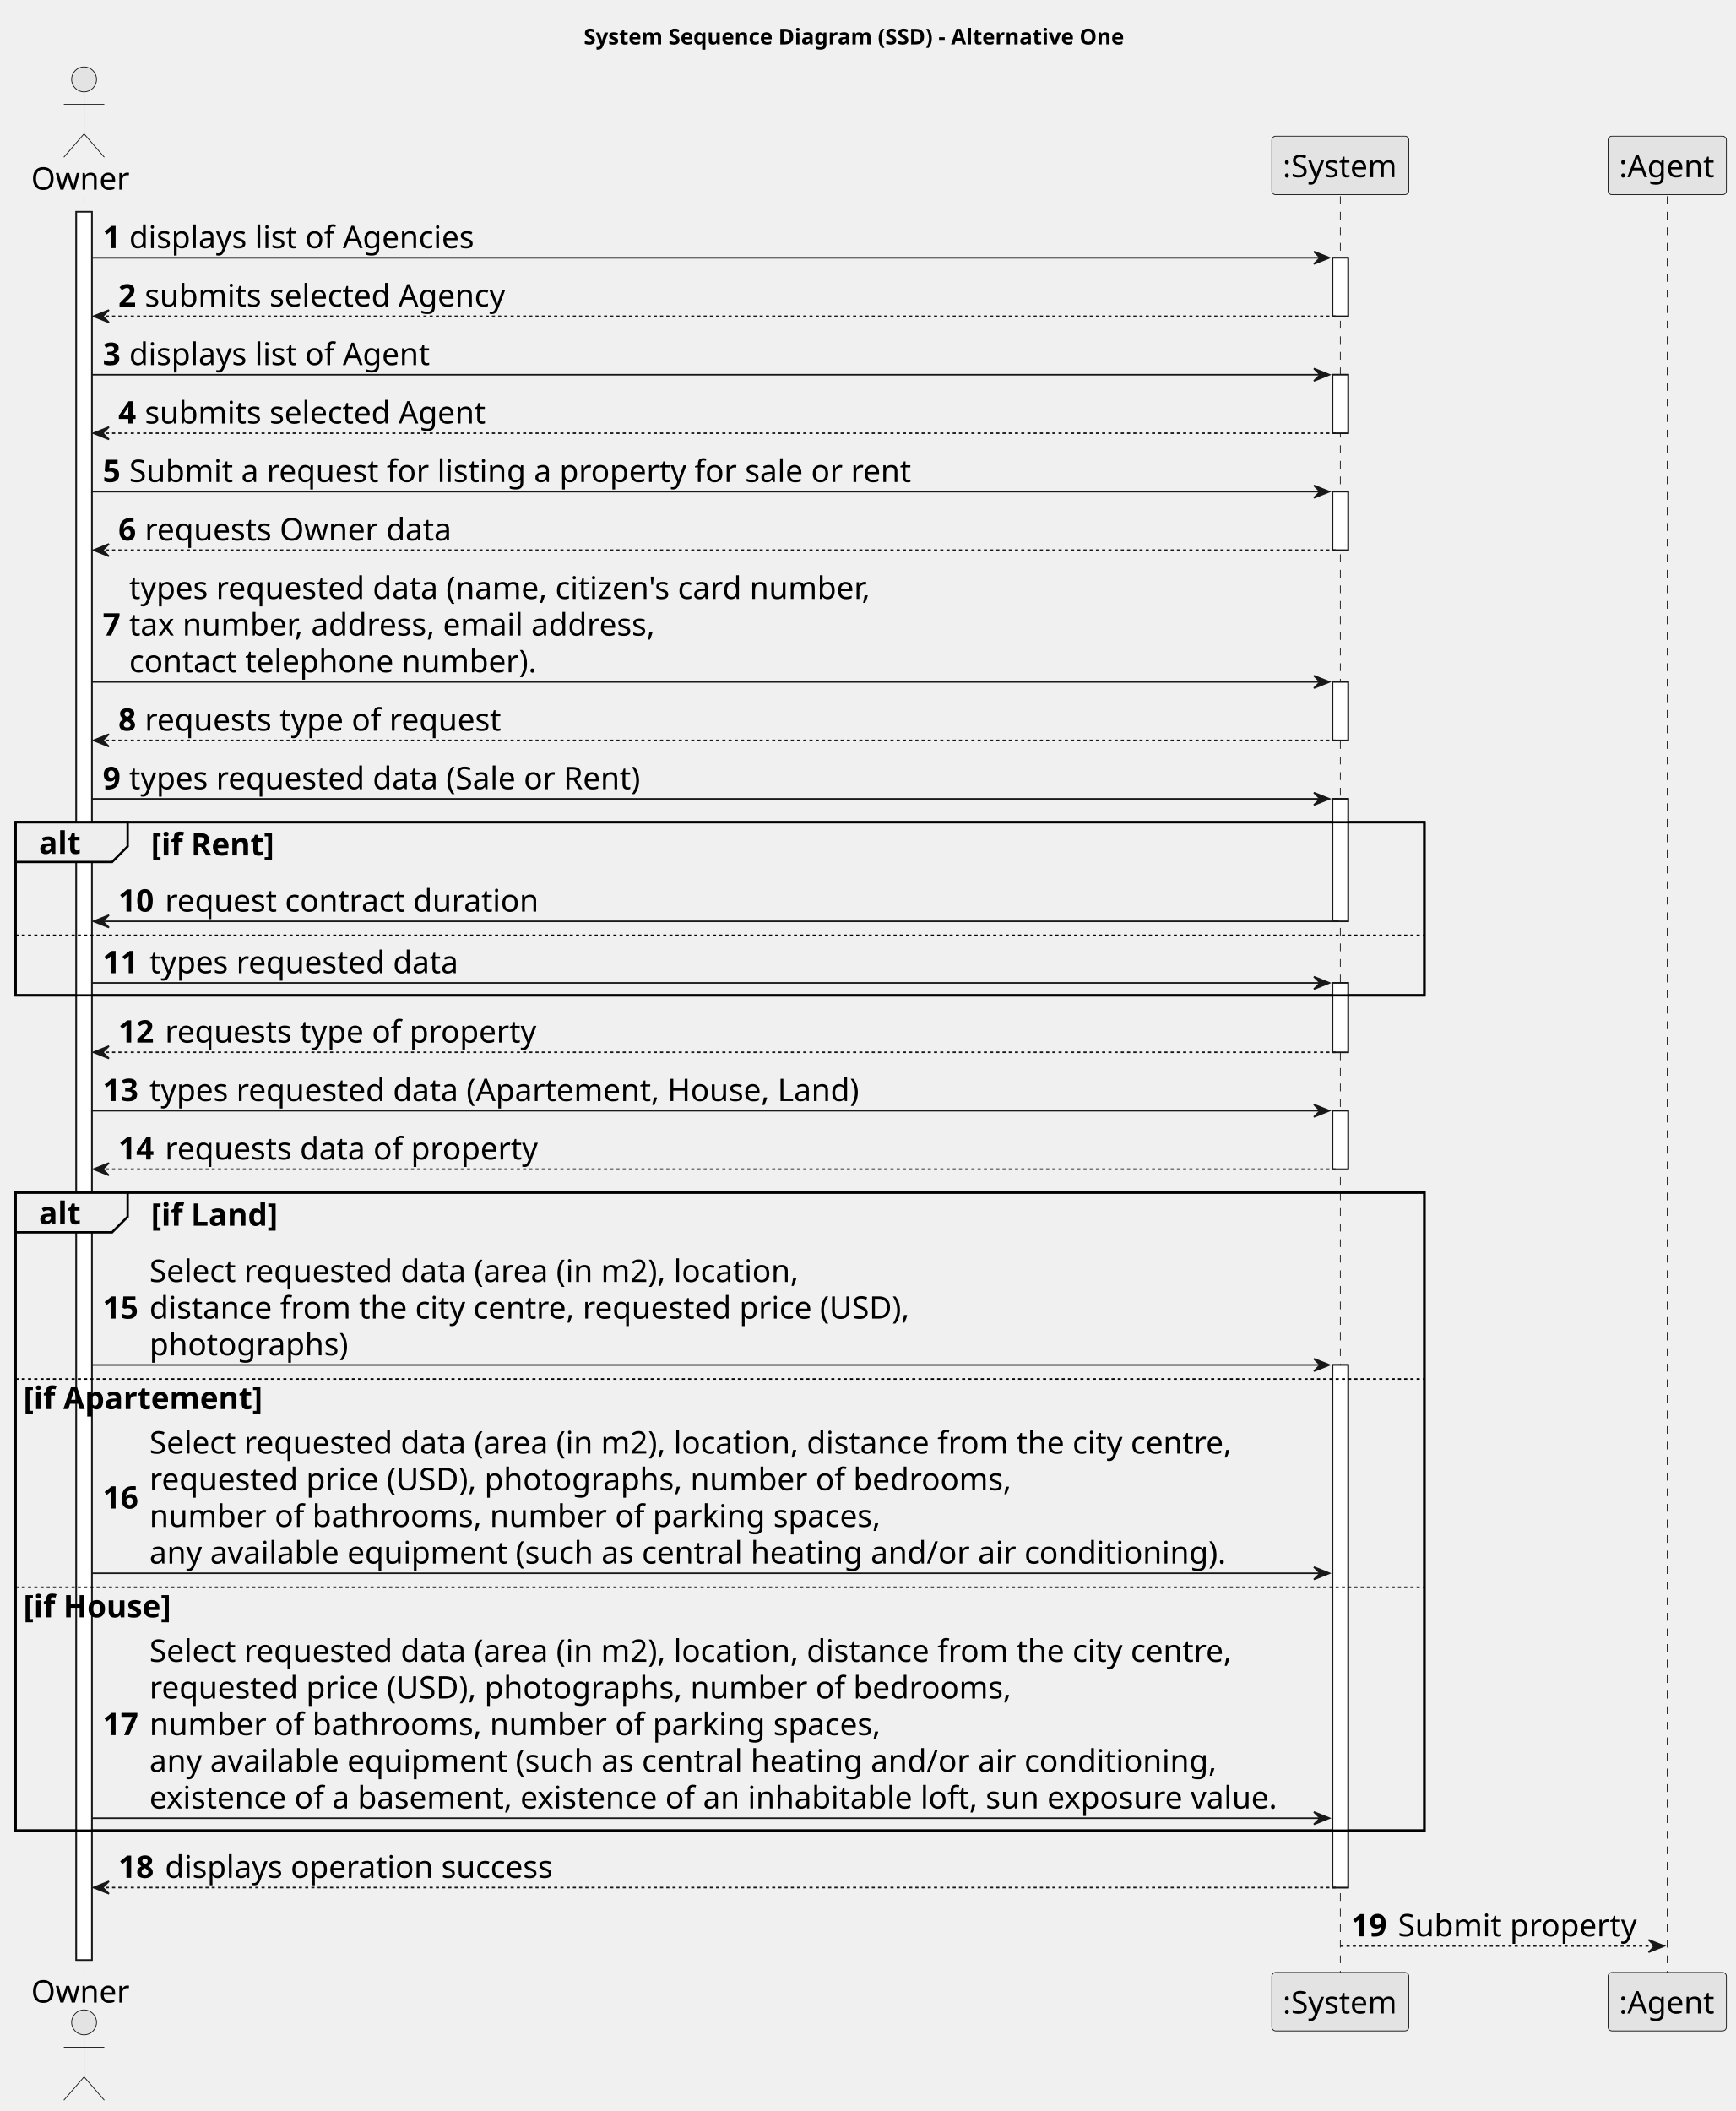
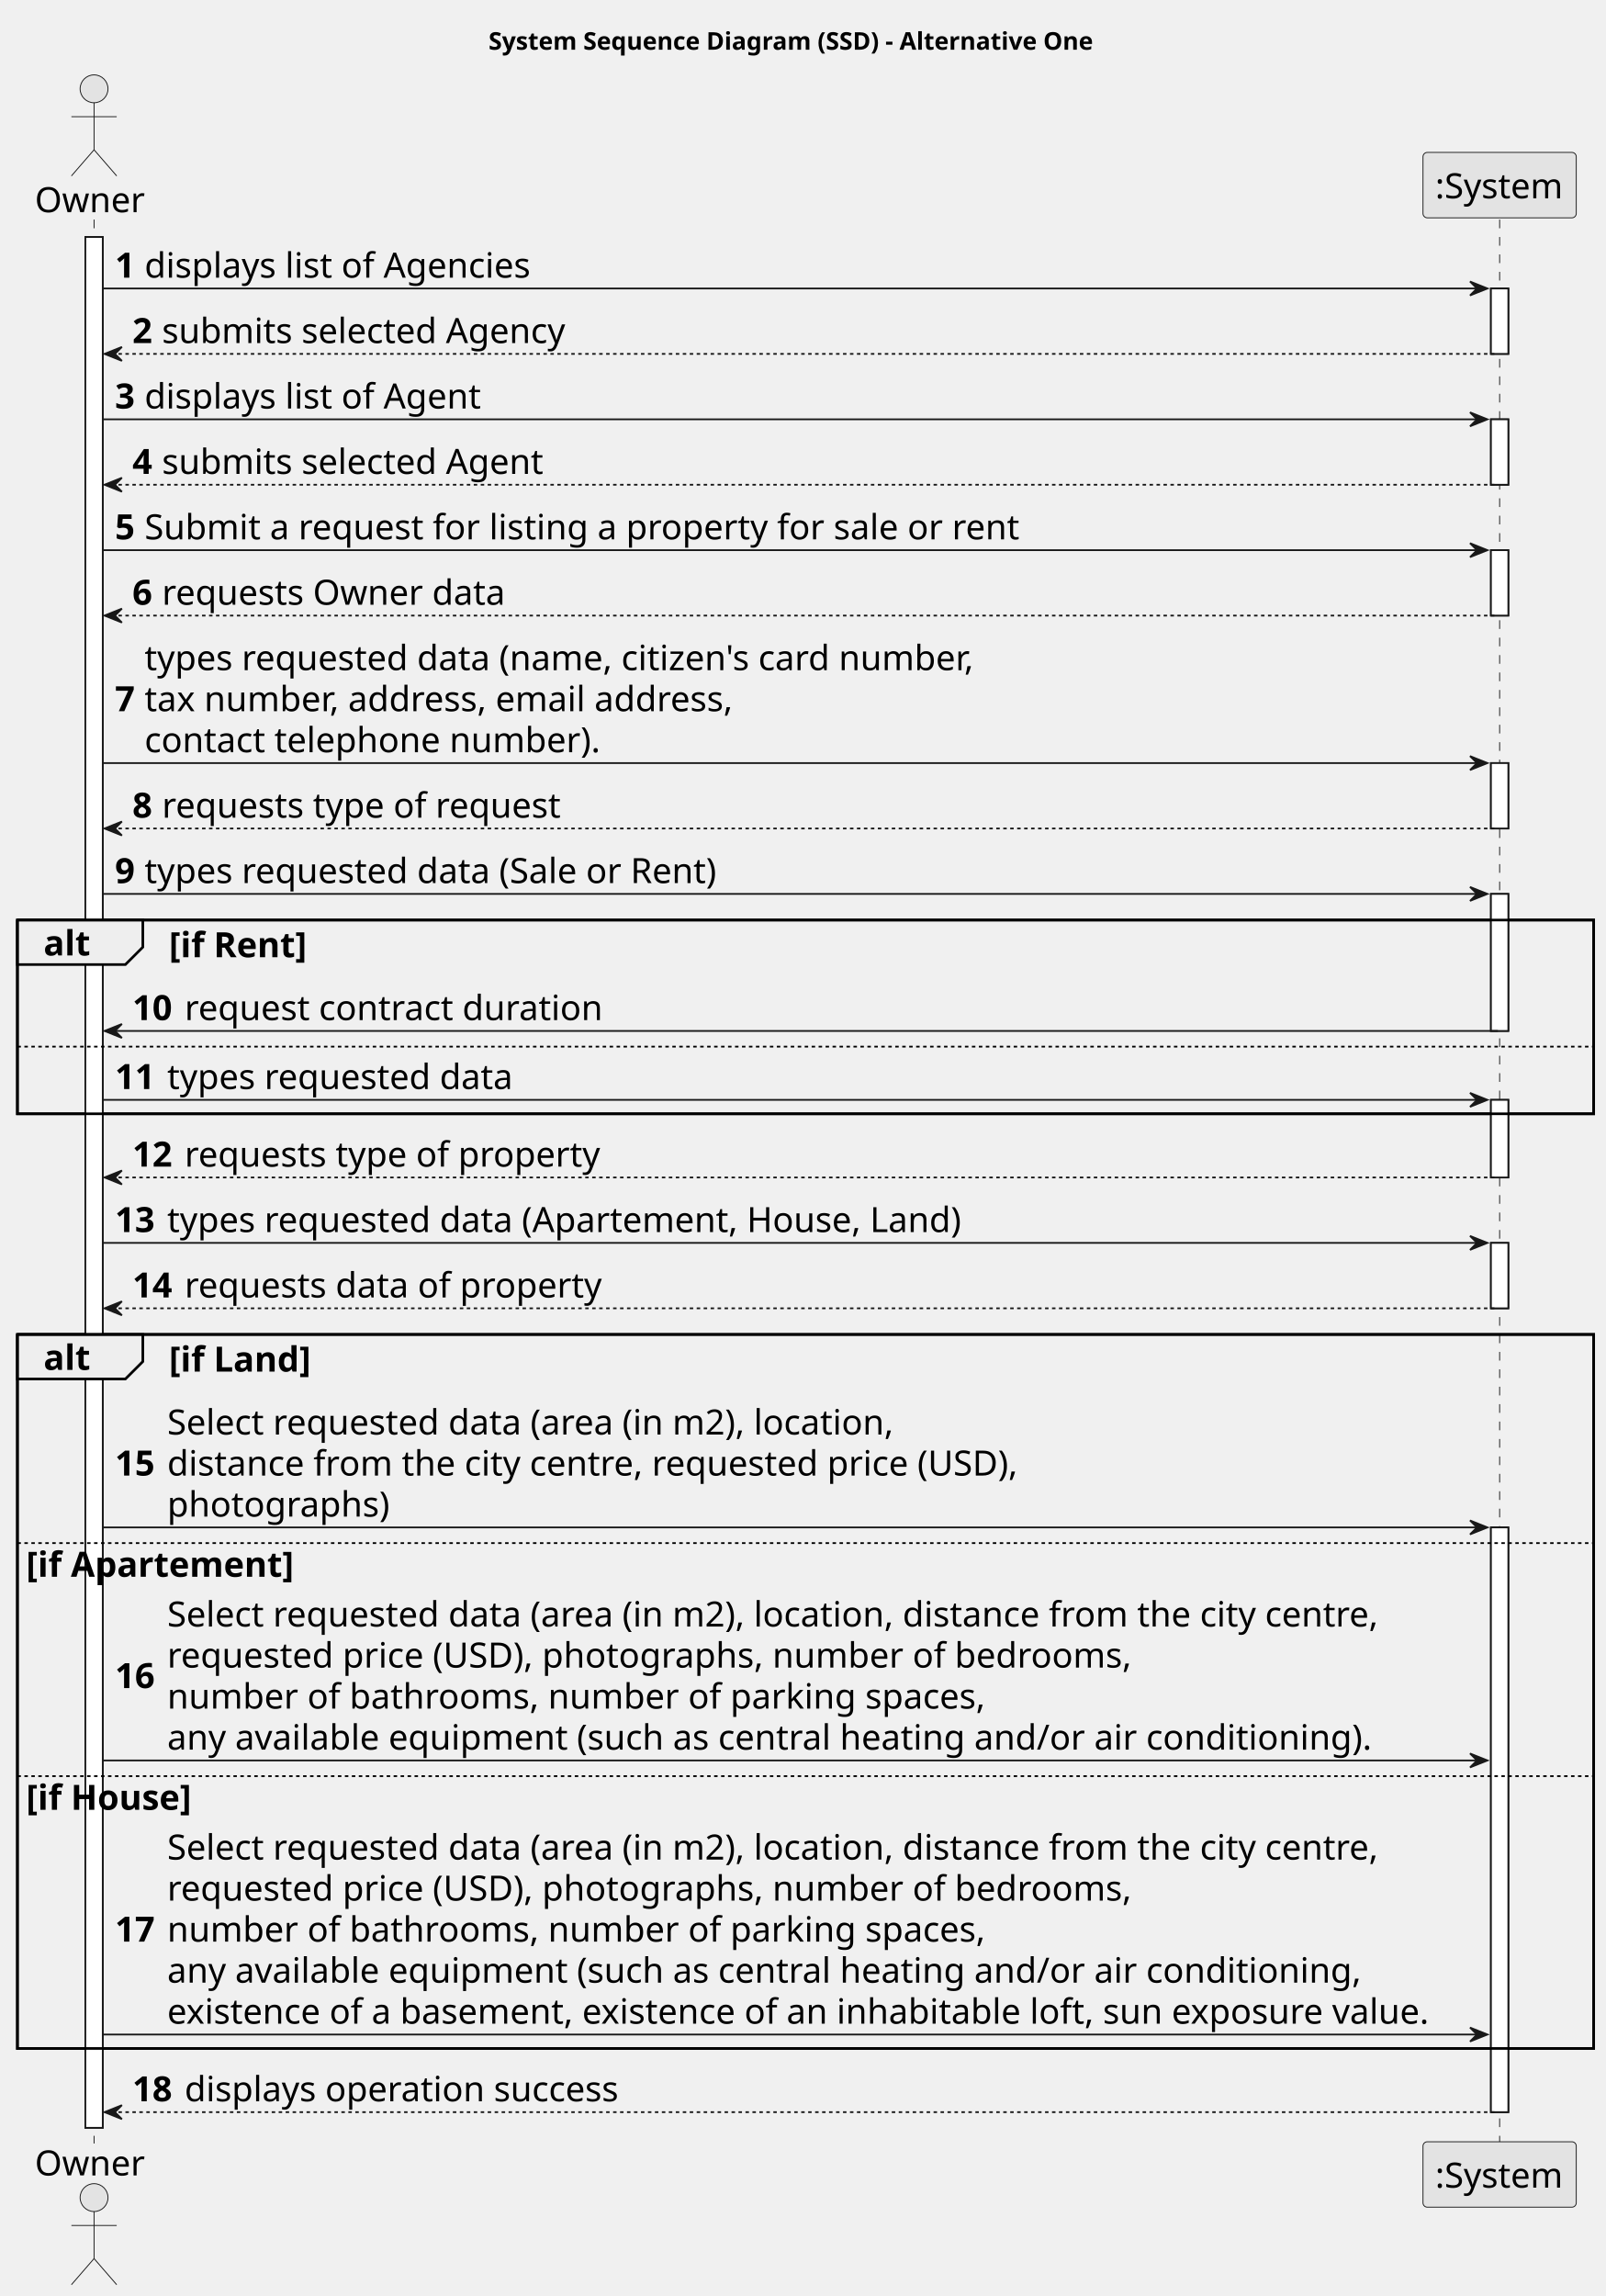
- <svg xmlns="http://www.w3.org/2000/svg" contentStyleType="text/css" height="1356px" preserveAspectRatio="none" style="width:1115px;height:1356px;background:#FFFFFF;" version="1.1" viewBox="0 0 1115 1356" width="1115px" zoomAndPan="magnify">
+ <svg xmlns="http://www.w3.org/2000/svg" contentStyleType="text/css" height="1318px" preserveAspectRatio="none" style="width:922px;height:1318px;background:#FFFFFF;" version="1.1" viewBox="0 0 922 1318" width="922px" zoomAndPan="magnify">
  <defs />
  <g>
-     <text fill="#000000" font-family="sans-serif" font-size="14" font-weight="bold" lengthAdjust="spacing" textLength="363" x="375" y="28.535">System Sequence Diagram (SSD) - Alternative One</text>
-     <rect fill="#FFFFFF" height="1122.969" style="stroke:#181818;stroke-width:1.0;" width="10" x="49" y="136.043" />
+     <text fill="#000000" font-family="sans-serif" font-size="14" font-weight="bold" lengthAdjust="spacing" textLength="363" x="280.5" y="28.535">System Sequence Diagram (SSD) - Alternative One</text>
+     <rect fill="#FFFFFF" height="1085.414" style="stroke:#181818;stroke-width:1.0;" width="10" x="49" y="136.043" />
    <rect fill="#FFFFFF" height="37.555" style="stroke:#181818;stroke-width:1.0;" width="10" x="856" y="165.598" />
    <rect fill="#FFFFFF" height="37.555" style="stroke:#181818;stroke-width:1.0;" width="10" x="856" y="240.707" />
    <rect fill="#FFFFFF" height="37.555" style="stroke:#181818;stroke-width:1.0;" width="10" x="856" y="315.816" />
    <rect fill="#FFFFFF" height="37.555" style="stroke:#181818;stroke-width:1.0;" width="10" x="856" y="438.035" />
    <rect fill="#FFFFFF" height="78.664" style="stroke:#181818;stroke-width:1.0;" width="10" x="856" y="513.144" />
    <rect fill="#FFFFFF" height="44.555" style="stroke:#181818;stroke-width:1.0;" width="10" x="856" y="631.363" />
    <rect fill="#FFFFFF" height="37.555" style="stroke:#181818;stroke-width:1.0;" width="10" x="856" y="713.473" />
    <rect fill="#FFFFFF" height="335.656" style="stroke:#181818;stroke-width:1.0;" width="10" x="856" y="876.801" />
    <rect fill="none" height="111.219" style="stroke:#000000;stroke-width:1.5;" width="905" x="10" y="528.144" />
    <rect fill="none" height="409.875" style="stroke:#000000;stroke-width:1.5;" width="905" x="10" y="766.027" />
-     <line style="stroke:#181818;stroke-width:0.5;stroke-dasharray:5.0,5.0;" x1="54" x2="54" y1="126.043" y2="1268.012" />
-     <line style="stroke:#181818;stroke-width:0.5;stroke-dasharray:5.0,5.0;" x1="861" x2="861" y1="126.043" y2="1268.012" />
-     <line style="stroke:#181818;stroke-width:0.5;stroke-dasharray:5.0,5.0;" x1="1071" x2="1071" y1="126.043" y2="1268.012" />
+     <line style="stroke:#181818;stroke-width:0.5;stroke-dasharray:5.0,5.0;" x1="54" x2="54" y1="126.043" y2="1230.457" />
+     <line style="stroke:#181818;stroke-width:0.5;stroke-dasharray:5.0,5.0;" x1="861" x2="861" y1="126.043" y2="1230.457" />
    <text fill="#000000" font-family="sans-serif" font-size="20" lengthAdjust="spacing" textLength="62" x="20" y="121.824">Owner</text>
    <ellipse cx="54" cy="50.988" fill="#E3E3E3" rx="8" ry="8" style="stroke:#181818;stroke-width:0.5;" />
    <path d="M54,58.988 L54,85.988 M41,66.988 L67,66.988 M54,85.988 L41,100.988 M54,85.988 L67,100.988 " fill="none" style="stroke:#181818;stroke-width:0.5;" />
-     <text fill="#000000" font-family="sans-serif" font-size="20" lengthAdjust="spacing" textLength="62" x="20" y="1286.348">Owner</text>
-     <ellipse cx="54" cy="1299.066" fill="#E3E3E3" rx="8" ry="8" style="stroke:#181818;stroke-width:0.5;" />
-     <path d="M54,1307.066 L54,1334.066 M41,1315.066 L67,1315.066 M54,1334.066 L41,1349.066 M54,1334.066 L67,1349.066 " fill="none" style="stroke:#181818;stroke-width:0.5;" />
+     <text fill="#000000" font-family="sans-serif" font-size="20" lengthAdjust="spacing" textLength="62" x="20" y="1248.793">Owner</text>
+     <ellipse cx="54" cy="1261.512" fill="#E3E3E3" rx="8" ry="8" style="stroke:#181818;stroke-width:0.5;" />
+     <path d="M54,1269.512 L54,1296.512 M41,1277.512 L67,1277.512 M54,1296.512 L41,1311.512 M54,1296.512 L67,1311.512 " fill="none" style="stroke:#181818;stroke-width:0.5;" />
    <rect fill="#E3E3E3" height="37.555" rx="2.5" ry="2.5" style="stroke:#181818;stroke-width:0.5;" width="88" x="817" y="87.488" />
    <text fill="#000000" font-family="sans-serif" font-size="20" lengthAdjust="spacing" textLength="74" x="824" y="113.824">:System</text>
-     <rect fill="#E3E3E3" height="37.555" rx="2.5" ry="2.5" style="stroke:#181818;stroke-width:0.5;" width="88" x="817" y="1267.012" />
-     <text fill="#000000" font-family="sans-serif" font-size="20" lengthAdjust="spacing" textLength="74" x="824" y="1293.348">:System</text>
-     <rect fill="#E3E3E3" height="37.555" rx="2.5" ry="2.5" style="stroke:#181818;stroke-width:0.5;" width="76" x="1033" y="87.488" />
-     <text fill="#000000" font-family="sans-serif" font-size="20" lengthAdjust="spacing" textLength="62" x="1040" y="113.824">:Agent</text>
-     <rect fill="#E3E3E3" height="37.555" rx="2.5" ry="2.5" style="stroke:#181818;stroke-width:0.5;" width="76" x="1033" y="1267.012" />
-     <text fill="#000000" font-family="sans-serif" font-size="20" lengthAdjust="spacing" textLength="62" x="1040" y="1293.348">:Agent</text>
-     <rect fill="#FFFFFF" height="1122.969" style="stroke:#181818;stroke-width:1.0;" width="10" x="49" y="136.043" />
+     <rect fill="#E3E3E3" height="37.555" rx="2.5" ry="2.5" style="stroke:#181818;stroke-width:0.5;" width="88" x="817" y="1229.457" />
+     <text fill="#000000" font-family="sans-serif" font-size="20" lengthAdjust="spacing" textLength="74" x="824" y="1255.793">:System</text>
+     <rect fill="#FFFFFF" height="1085.414" style="stroke:#181818;stroke-width:1.0;" width="10" x="49" y="136.043" />
    <rect fill="#FFFFFF" height="37.555" style="stroke:#181818;stroke-width:1.0;" width="10" x="856" y="165.598" />
    <rect fill="#FFFFFF" height="37.555" style="stroke:#181818;stroke-width:1.0;" width="10" x="856" y="240.707" />
    <rect fill="#FFFFFF" height="37.555" style="stroke:#181818;stroke-width:1.0;" width="10" x="856" y="315.816" />
    <rect fill="#FFFFFF" height="37.555" style="stroke:#181818;stroke-width:1.0;" width="10" x="856" y="438.035" />
    <rect fill="#FFFFFF" height="78.664" style="stroke:#181818;stroke-width:1.0;" width="10" x="856" y="513.144" />
    <rect fill="#FFFFFF" height="44.555" style="stroke:#181818;stroke-width:1.0;" width="10" x="856" y="631.363" />
    <rect fill="#FFFFFF" height="37.555" style="stroke:#181818;stroke-width:1.0;" width="10" x="856" y="713.473" />
    <rect fill="#FFFFFF" height="335.656" style="stroke:#181818;stroke-width:1.0;" width="10" x="856" y="876.801" />
    <polygon fill="#181818" points="844,161.598,854,165.598,844,169.598,848,165.598" style="stroke:#181818;stroke-width:1.0;" />
    <line style="stroke:#181818;stroke-width:1.0;" x1="59" x2="850" y1="165.598" y2="165.598" />
    <text fill="#000000" font-family="sans-serif" font-size="20" font-weight="bold" lengthAdjust="spacing" textLength="13" x="66" y="159.379">1</text>
    <text fill="#000000" font-family="sans-serif" font-size="20" lengthAdjust="spacing" textLength="231" x="83" y="159.379">displays list of Agencies</text>
    <polygon fill="#181818" points="70,199.152,60,203.152,70,207.152,66,203.152" style="stroke:#181818;stroke-width:1.0;" />
    <line style="stroke:#181818;stroke-width:1.0;stroke-dasharray:2.0,2.0;" x1="64" x2="860" y1="203.152" y2="203.152" />
    <text fill="#000000" font-family="sans-serif" font-size="20" font-weight="bold" lengthAdjust="spacing" textLength="13" x="76" y="196.934">2</text>
    <text fill="#000000" font-family="sans-serif" font-size="20" lengthAdjust="spacing" textLength="237" x="93" y="196.934">submits selected Agency</text>
    <polygon fill="#181818" points="844,236.707,854,240.707,844,244.707,848,240.707" style="stroke:#181818;stroke-width:1.0;" />
    <line style="stroke:#181818;stroke-width:1.0;" x1="59" x2="850" y1="240.707" y2="240.707" />
    <text fill="#000000" font-family="sans-serif" font-size="20" font-weight="bold" lengthAdjust="spacing" textLength="13" x="66" y="234.488">3</text>
    <text fill="#000000" font-family="sans-serif" font-size="20" lengthAdjust="spacing" textLength="201" x="83" y="234.488">displays list of Agent</text>
    <polygon fill="#181818" points="70,274.262,60,278.262,70,282.262,66,278.262" style="stroke:#181818;stroke-width:1.0;" />
    <line style="stroke:#181818;stroke-width:1.0;stroke-dasharray:2.0,2.0;" x1="64" x2="860" y1="278.262" y2="278.262" />
    <text fill="#000000" font-family="sans-serif" font-size="20" font-weight="bold" lengthAdjust="spacing" textLength="13" x="76" y="272.043">4</text>
    <text fill="#000000" font-family="sans-serif" font-size="20" lengthAdjust="spacing" textLength="224" x="93" y="272.043">submits selected Agent</text>
    <polygon fill="#181818" points="844,311.816,854,315.816,844,319.816,848,315.816" style="stroke:#181818;stroke-width:1.0;" />
    <line style="stroke:#181818;stroke-width:1.0;" x1="59" x2="850" y1="315.816" y2="315.816" />
    <text fill="#000000" font-family="sans-serif" font-size="20" font-weight="bold" lengthAdjust="spacing" textLength="13" x="66" y="309.598">5</text>
    <text fill="#000000" font-family="sans-serif" font-size="20" lengthAdjust="spacing" textLength="513" x="83" y="309.598">Submit a request for listing a property for sale or rent</text>
    <polygon fill="#181818" points="70,349.371,60,353.371,70,357.371,66,353.371" style="stroke:#181818;stroke-width:1.0;" />
    <line style="stroke:#181818;stroke-width:1.0;stroke-dasharray:2.0,2.0;" x1="64" x2="860" y1="353.371" y2="353.371" />
    <text fill="#000000" font-family="sans-serif" font-size="20" font-weight="bold" lengthAdjust="spacing" textLength="13" x="76" y="347.152">6</text>
    <text fill="#000000" font-family="sans-serif" font-size="20" lengthAdjust="spacing" textLength="198" x="93" y="347.152">requests Owner data</text>
    <polygon fill="#181818" points="844,434.035,854,438.035,844,442.035,848,438.035" style="stroke:#181818;stroke-width:1.0;" />
    <line style="stroke:#181818;stroke-width:1.0;" x1="59" x2="850" y1="438.035" y2="438.035" />
    <text fill="#000000" font-family="sans-serif" font-size="20" font-weight="bold" lengthAdjust="spacing" textLength="13" x="66" y="408.262">7</text>
    <text fill="#000000" font-family="sans-serif" font-size="20" lengthAdjust="spacing" textLength="492" x="83" y="384.707">types requested data (name, citizen's card number,</text>
    <text fill="#000000" font-family="sans-serif" font-size="20" lengthAdjust="spacing" textLength="352" x="83" y="408.262">tax number, address, email address,</text>
    <text fill="#000000" font-family="sans-serif" font-size="20" lengthAdjust="spacing" textLength="264" x="83" y="431.816">contact telephone number).</text>
    <polygon fill="#181818" points="70,471.59,60,475.59,70,479.59,66,475.59" style="stroke:#181818;stroke-width:1.0;" />
    <line style="stroke:#181818;stroke-width:1.0;stroke-dasharray:2.0,2.0;" x1="64" x2="860" y1="475.59" y2="475.59" />
    <text fill="#000000" font-family="sans-serif" font-size="20" font-weight="bold" lengthAdjust="spacing" textLength="13" x="76" y="469.371">8</text>
    <text fill="#000000" font-family="sans-serif" font-size="20" lengthAdjust="spacing" textLength="232" x="93" y="469.371">requests type of request</text>
    <polygon fill="#181818" points="844,509.144,854,513.144,844,517.144,848,513.144" style="stroke:#181818;stroke-width:1.0;" />
    <line style="stroke:#181818;stroke-width:1.0;" x1="59" x2="850" y1="513.144" y2="513.144" />
    <text fill="#000000" font-family="sans-serif" font-size="20" font-weight="bold" lengthAdjust="spacing" textLength="13" x="66" y="506.926">9</text>
    <text fill="#000000" font-family="sans-serif" font-size="20" lengthAdjust="spacing" textLength="335" x="83" y="506.926">types requested data (Sale or Rent)</text>
    <path d="M10,528.144 L82,528.144 L82,543.699 L72,553.699 L10,553.699 L10,528.144 " fill="#EEEEEE" style="stroke:#000000;stroke-width:1.5;" />
    <rect fill="none" height="111.219" style="stroke:#000000;stroke-width:1.5;" width="905" x="10" y="528.144" />
    <text fill="#000000" font-family="sans-serif" font-size="20" font-weight="bold" lengthAdjust="spacing" textLength="27" x="25" y="548.481">alt</text>
    <text fill="#000000" font-family="sans-serif" font-size="20" font-weight="bold" lengthAdjust="spacing" textLength="83" x="97" y="549.481">[if Rent]</text>
    <polygon fill="#181818" points="70,587.809,60,591.809,70,595.809,66,591.809" style="stroke:#181818;stroke-width:1.0;" />
    <line style="stroke:#181818;stroke-width:1.0;" x1="64" x2="860" y1="591.809" y2="591.809" />
    <text fill="#000000" font-family="sans-serif" font-size="20" font-weight="bold" lengthAdjust="spacing" textLength="26" x="76" y="585.59">10</text>
    <text fill="#000000" font-family="sans-serif" font-size="20" lengthAdjust="spacing" textLength="242" x="106" y="585.59">request contract duration</text>
    <line style="stroke:#000000;stroke-width:1.0;stroke-dasharray:2.0,2.0;" x1="10" x2="915" y1="600.809" y2="600.809" />
    <polygon fill="#181818" points="844,627.363,854,631.363,844,635.363,848,631.363" style="stroke:#181818;stroke-width:1.0;" />
    <line style="stroke:#181818;stroke-width:1.0;" x1="59" x2="850" y1="631.363" y2="631.363" />
    <text fill="#000000" font-family="sans-serif" font-size="20" font-weight="bold" lengthAdjust="spacing" textLength="26" x="66" y="625.144">11</text>
    <text fill="#000000" font-family="sans-serif" font-size="20" lengthAdjust="spacing" textLength="201" x="96" y="625.144">types requested data</text>
    <polygon fill="#181818" points="70,671.918,60,675.918,70,679.918,66,675.918" style="stroke:#181818;stroke-width:1.0;" />
    <line style="stroke:#181818;stroke-width:1.0;stroke-dasharray:2.0,2.0;" x1="64" x2="860" y1="675.918" y2="675.918" />
    <text fill="#000000" font-family="sans-serif" font-size="20" font-weight="bold" lengthAdjust="spacing" textLength="26" x="76" y="669.699">12</text>
    <text fill="#000000" font-family="sans-serif" font-size="20" lengthAdjust="spacing" textLength="242" x="106" y="669.699">requests type of property</text>
    <polygon fill="#181818" points="844,709.473,854,713.473,844,717.473,848,713.473" style="stroke:#181818;stroke-width:1.0;" />
    <line style="stroke:#181818;stroke-width:1.0;" x1="59" x2="850" y1="713.473" y2="713.473" />
    <text fill="#000000" font-family="sans-serif" font-size="20" font-weight="bold" lengthAdjust="spacing" textLength="26" x="66" y="707.254">13</text>
    <text fill="#000000" font-family="sans-serif" font-size="20" lengthAdjust="spacing" textLength="465" x="96" y="707.254">types requested data (Apartement, House, Land)</text>
    <polygon fill="#181818" points="70,747.027,60,751.027,70,755.027,66,751.027" style="stroke:#181818;stroke-width:1.0;" />
    <line style="stroke:#181818;stroke-width:1.0;stroke-dasharray:2.0,2.0;" x1="64" x2="860" y1="751.027" y2="751.027" />
    <text fill="#000000" font-family="sans-serif" font-size="20" font-weight="bold" lengthAdjust="spacing" textLength="26" x="76" y="744.809">14</text>
    <text fill="#000000" font-family="sans-serif" font-size="20" lengthAdjust="spacing" textLength="243" x="106" y="744.809">requests data of property</text>
    <path d="M10,766.027 L82,766.027 L82,781.582 L72,791.582 L10,791.582 L10,766.027 " fill="#EEEEEE" style="stroke:#000000;stroke-width:1.5;" />
    <rect fill="none" height="409.875" style="stroke:#000000;stroke-width:1.5;" width="905" x="10" y="766.027" />
    <text fill="#000000" font-family="sans-serif" font-size="20" font-weight="bold" lengthAdjust="spacing" textLength="27" x="25" y="786.363">alt</text>
    <text fill="#000000" font-family="sans-serif" font-size="20" font-weight="bold" lengthAdjust="spacing" textLength="86" x="97" y="787.363">[if Land]</text>
    <polygon fill="#181818" points="844,872.801,854,876.801,844,880.801,848,876.801" style="stroke:#181818;stroke-width:1.0;" />
    <line style="stroke:#181818;stroke-width:1.0;" x1="59" x2="850" y1="876.801" y2="876.801" />
    <text fill="#000000" font-family="sans-serif" font-size="20" font-weight="bold" lengthAdjust="spacing" textLength="26" x="66" y="847.027">15</text>
    <text fill="#000000" font-family="sans-serif" font-size="20" lengthAdjust="spacing" textLength="430" x="96" y="823.473">Select requested data (area (in m2), location,</text>
    <text fill="#000000" font-family="sans-serif" font-size="20" lengthAdjust="spacing" textLength="500" x="96" y="847.027">distance from the city centre, requested price (USD),</text>
    <text fill="#000000" font-family="sans-serif" font-size="20" lengthAdjust="spacing" textLength="129" x="96" y="870.582">photographs)</text>
    <line style="stroke:#000000;stroke-width:1.0;stroke-dasharray:2.0,2.0;" x1="10" x2="915" y1="885.801" y2="885.801" />
    <text fill="#000000" font-family="sans-serif" font-size="20" font-weight="bold" lengthAdjust="spacing" textLength="157" x="15" y="905.137">[if Apartement]</text>
    <polygon fill="#181818" points="844,1006.574,854,1010.574,844,1014.574,848,1010.574" style="stroke:#181818;stroke-width:1.0;" />
    <line style="stroke:#181818;stroke-width:1.0;" x1="59" x2="850" y1="1010.574" y2="1010.574" />
    <text fill="#000000" font-family="sans-serif" font-size="20" font-weight="bold" lengthAdjust="spacing" textLength="26" x="66" y="969.023">16</text>
    <text fill="#000000" font-family="sans-serif" font-size="20" lengthAdjust="spacing" textLength="714" x="96" y="933.691">Select requested data (area (in m2), location, distance from the city centre,</text>
    <text fill="#000000" font-family="sans-serif" font-size="20" lengthAdjust="spacing" textLength="566" x="96" y="957.246">requested price (USD), photographs, number of bedrooms,</text>
    <text fill="#000000" font-family="sans-serif" font-size="20" lengthAdjust="spacing" textLength="479" x="96" y="980.801">number of bathrooms, number of parking spaces,</text>
    <text fill="#000000" font-family="sans-serif" font-size="20" lengthAdjust="spacing" textLength="708" x="96" y="1004.356">any available equipment (such as central heating and/or air conditioning).</text>
    <line style="stroke:#000000;stroke-width:1.0;stroke-dasharray:2.0,2.0;" x1="10" x2="915" y1="1019.574" y2="1019.574" />
    <text fill="#000000" font-family="sans-serif" font-size="20" font-weight="bold" lengthAdjust="spacing" textLength="101" x="15" y="1038.91">[if House]</text>
    <polygon fill="#181818" points="844,1163.902,854,1167.902,844,1171.902,848,1167.902" style="stroke:#181818;stroke-width:1.0;" />
    <line style="stroke:#181818;stroke-width:1.0;" x1="59" x2="850" y1="1167.902" y2="1167.902" />
    <text fill="#000000" font-family="sans-serif" font-size="20" font-weight="bold" lengthAdjust="spacing" textLength="26" x="66" y="1114.574">17</text>
    <text fill="#000000" font-family="sans-serif" font-size="20" lengthAdjust="spacing" textLength="714" x="96" y="1067.465">Select requested data (area (in m2), location, distance from the city centre,</text>
    <text fill="#000000" font-family="sans-serif" font-size="20" lengthAdjust="spacing" textLength="566" x="96" y="1091.02">requested price (USD), photographs, number of bedrooms,</text>
    <text fill="#000000" font-family="sans-serif" font-size="20" lengthAdjust="spacing" textLength="479" x="96" y="1114.574">number of bathrooms, number of parking spaces,</text>
    <text fill="#000000" font-family="sans-serif" font-size="20" lengthAdjust="spacing" textLength="701" x="96" y="1138.129">any available equipment (such as central heating and/or air conditioning,</text>
    <text fill="#000000" font-family="sans-serif" font-size="20" lengthAdjust="spacing" textLength="743" x="96" y="1161.684">existence of a basement, existence of an inhabitable loft, sun exposure value.</text>
    <polygon fill="#181818" points="70,1208.457,60,1212.457,70,1216.457,66,1212.457" style="stroke:#181818;stroke-width:1.0;" />
    <line style="stroke:#181818;stroke-width:1.0;stroke-dasharray:2.0,2.0;" x1="64" x2="860" y1="1212.457" y2="1212.457" />
    <text fill="#000000" font-family="sans-serif" font-size="20" font-weight="bold" lengthAdjust="spacing" textLength="26" x="76" y="1206.238">18</text>
    <text fill="#000000" font-family="sans-serif" font-size="20" lengthAdjust="spacing" textLength="256" x="106" y="1206.238">displays operation success</text>
-     <polygon fill="#181818" points="1059,1246.012,1069,1250.012,1059,1254.012,1063,1250.012" style="stroke:#181818;stroke-width:1.0;" />
-     <line style="stroke:#181818;stroke-width:1.0;stroke-dasharray:2.0,2.0;" x1="861" x2="1065" y1="1250.012" y2="1250.012" />
-     <text fill="#000000" font-family="sans-serif" font-size="20" font-weight="bold" lengthAdjust="spacing" textLength="26" x="868" y="1243.793">19</text>
-     <text fill="#000000" font-family="sans-serif" font-size="20" lengthAdjust="spacing" textLength="156" x="898" y="1243.793">Submit property</text>
  </g>
</svg>
